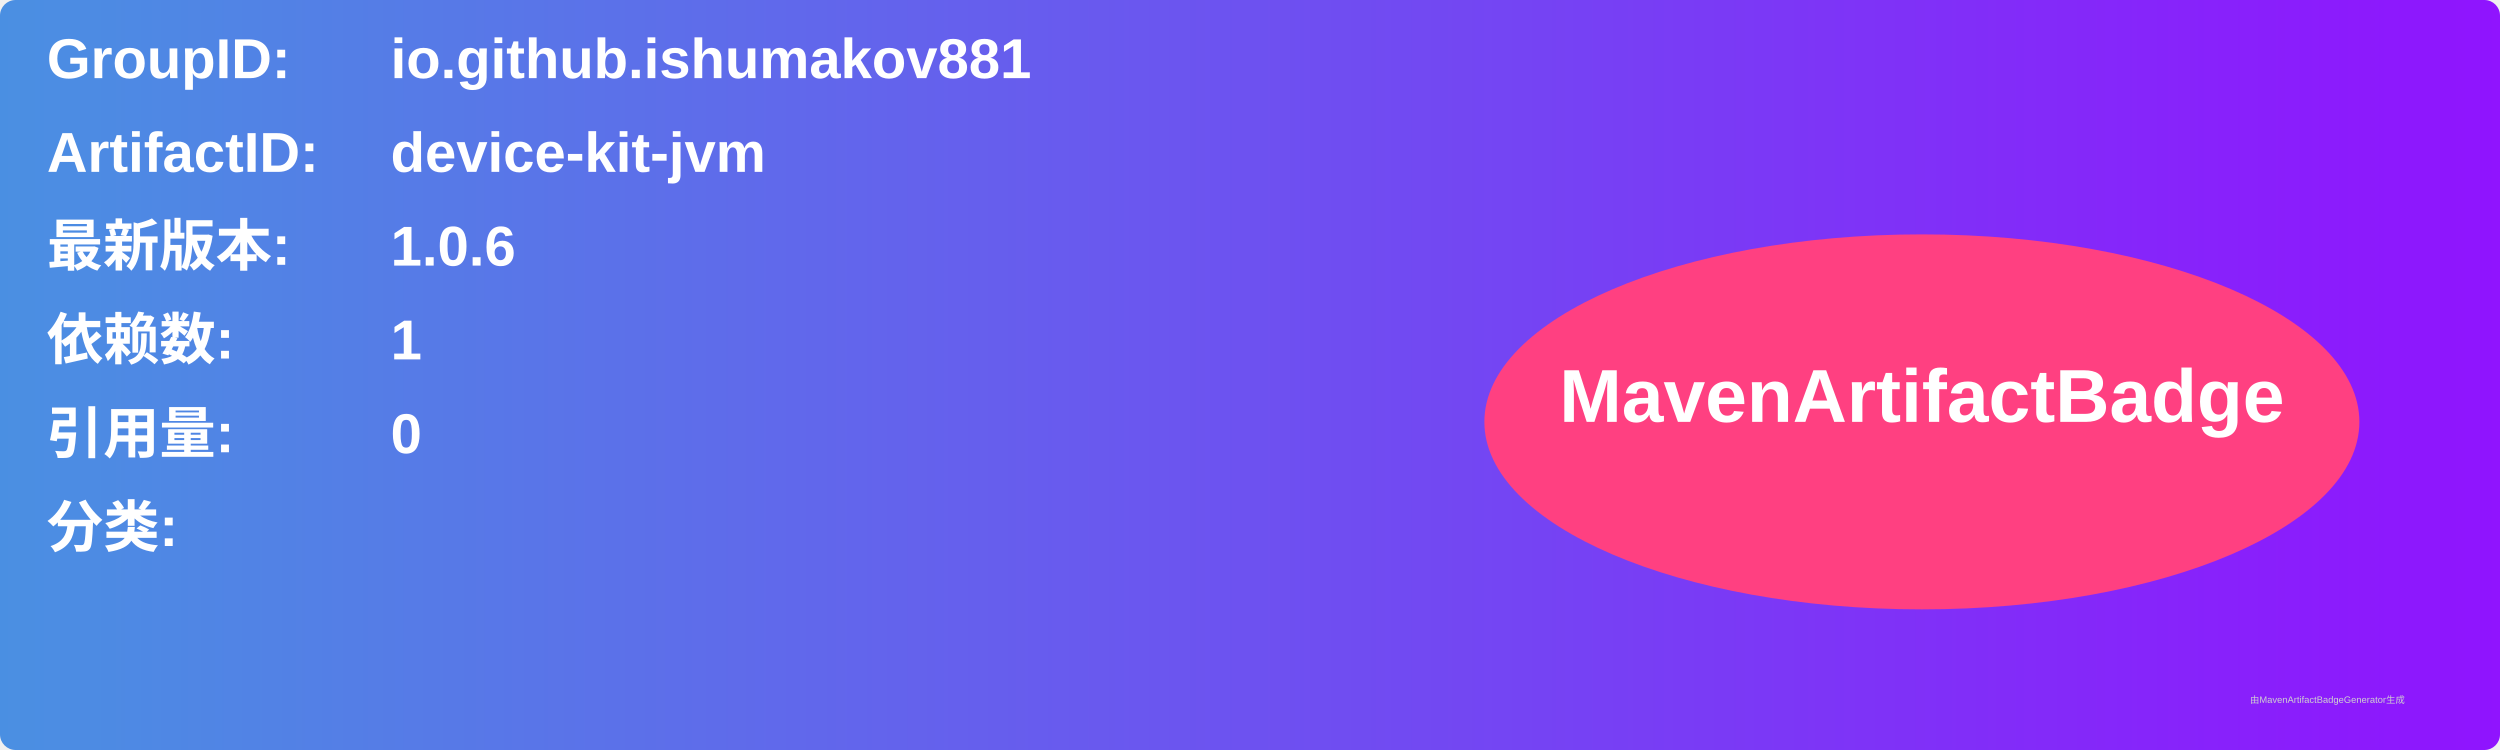
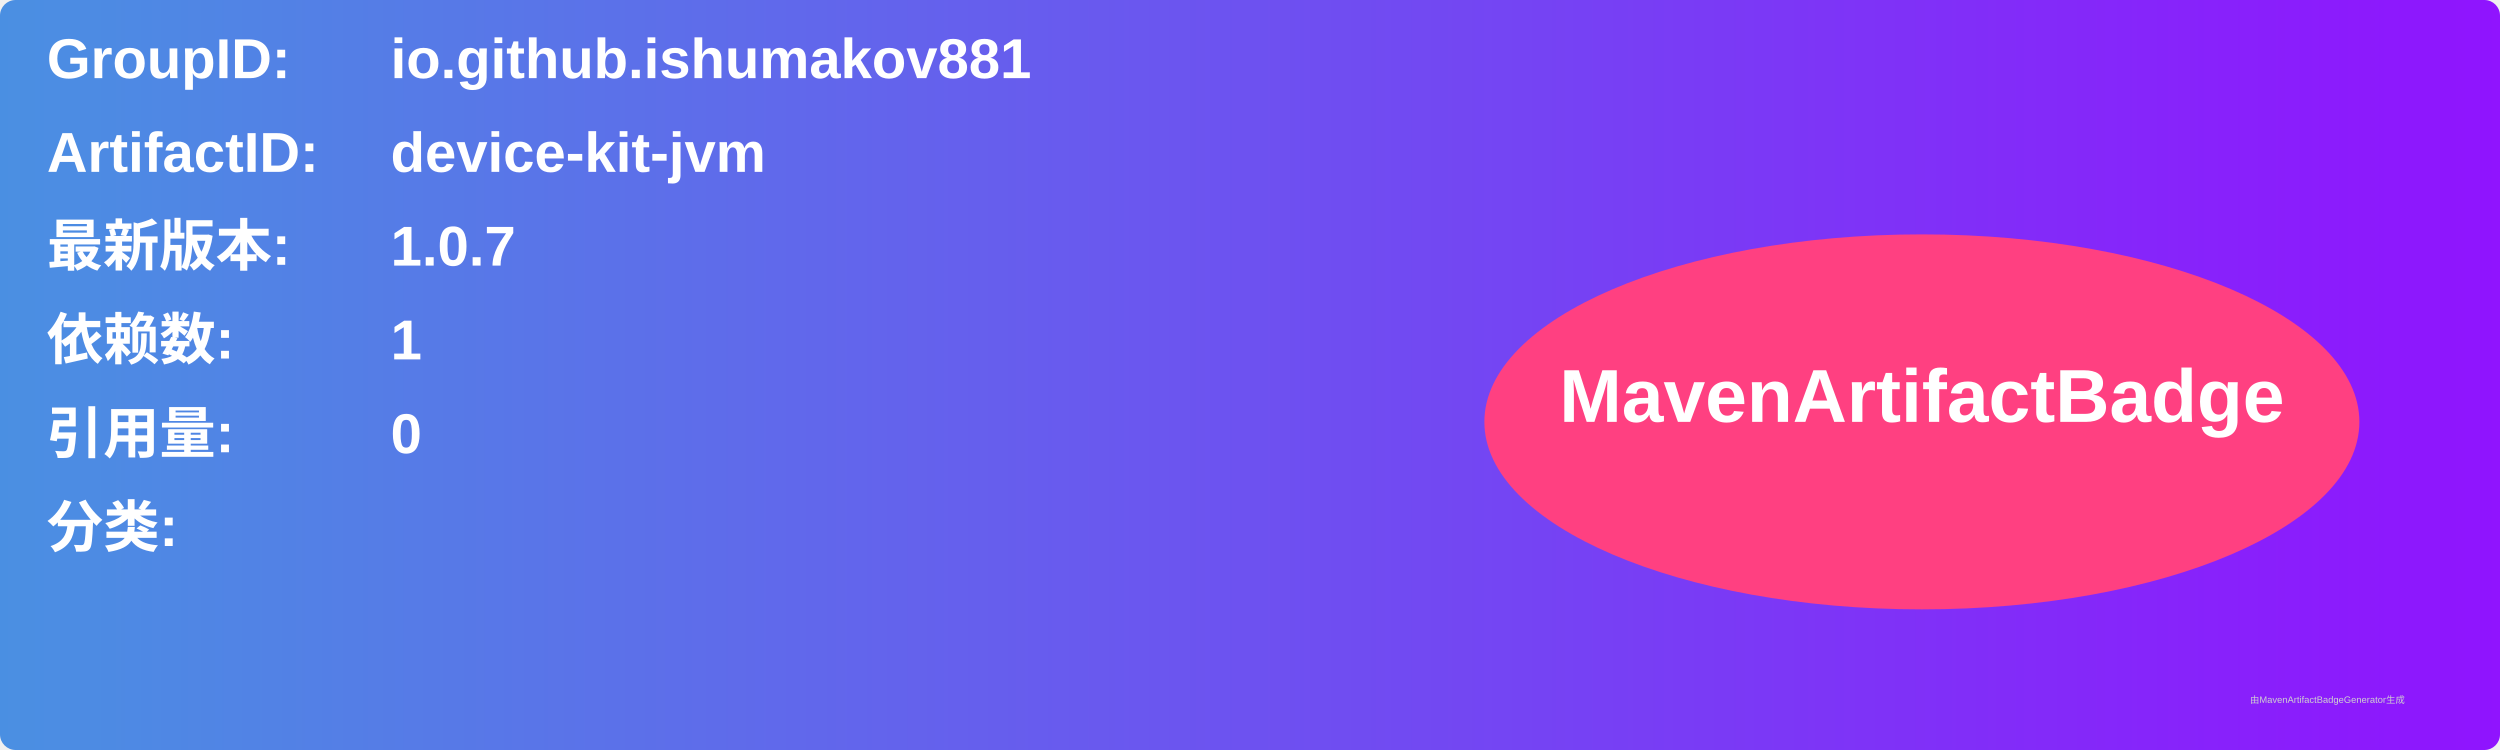
<svg xmlns="http://www.w3.org/2000/svg" width="800" height="240" viewBox="0 0 800 240">
  <linearGradient id="grad" x1="0%" y1="0%" x2="100%" y2="0%">
    <stop offset="0%" stop-color="#4a90e2" />
    <stop offset="100%" stop-color="#9013fe" />
  </linearGradient>
  <rect width="100%" height="100%" rx="5" ry="5" fill="url(#grad)" />
  <g transform="translate(15, 15)">
    <text x="0" y="10" font-family="Arial" font-size="18" fill="white" font-weight="bold" width="260">GroupID:</text>
    <text x="110" y="10" font-family="Arial" font-size="18" fill="white" font-weight="bold" width="460">io.github.ishumakov881</text>
    <text x="0" y="40" font-family="Arial" font-size="18" fill="white" font-weight="bold" width="260">ArtifactID:</text>
    <text x="110" y="40" font-family="Arial" font-size="18" fill="white" font-weight="bold" width="460">device-kit-jvm</text>
    <text x="0" y="70" font-family="Arial" font-size="18" fill="white" font-weight="bold">最新版本:</text>
    <text x="110" y="70" font-family="Arial" font-size="18" fill="white" font-weight="bold">
-       <tspan font-weight="bold">1.0.6</tspan>
+       <tspan font-weight="bold">1.0.7</tspan>
    </text>
    <text x="0" y="100" font-family="Arial" font-size="18" fill="white" font-weight="bold">依赖数: </text>
    <text x="110" y="100" font-family="Arial" font-size="18" fill="white">
      <tspan font-weight="bold">1</tspan>
    </text>
    <text x="0" y="130" font-family="Arial" font-size="18" fill="white" font-weight="bold">引用量: </text>
    <text x="110" y="130" font-family="Arial" font-size="18" fill="white">
      <tspan font-weight="bold">0</tspan>
    </text>
    <text x="0" y="160" font-family="Arial" font-size="18" fill="white" font-weight="bold">分类:</text>
    <text x="10" y="190" font-family="Arial" font-size="10" fill="white">
      <tspan font-weight="bold" />
    </text>
    <ellipse cx="600" cy="120" rx="140" ry="60" fill="#ff4081" />
    <text x="600" y="120" text-anchor="middle" font-family="Arial" font-size="24" fill="white" font-weight="bold">MavenArtifactBadge</text>
  </g>
  <text x="720" y="225" font-family="Arial" font-size="3" fill="#d0d0d0">由MavenArtifactBadgeGenerator生成</text>
</svg>
